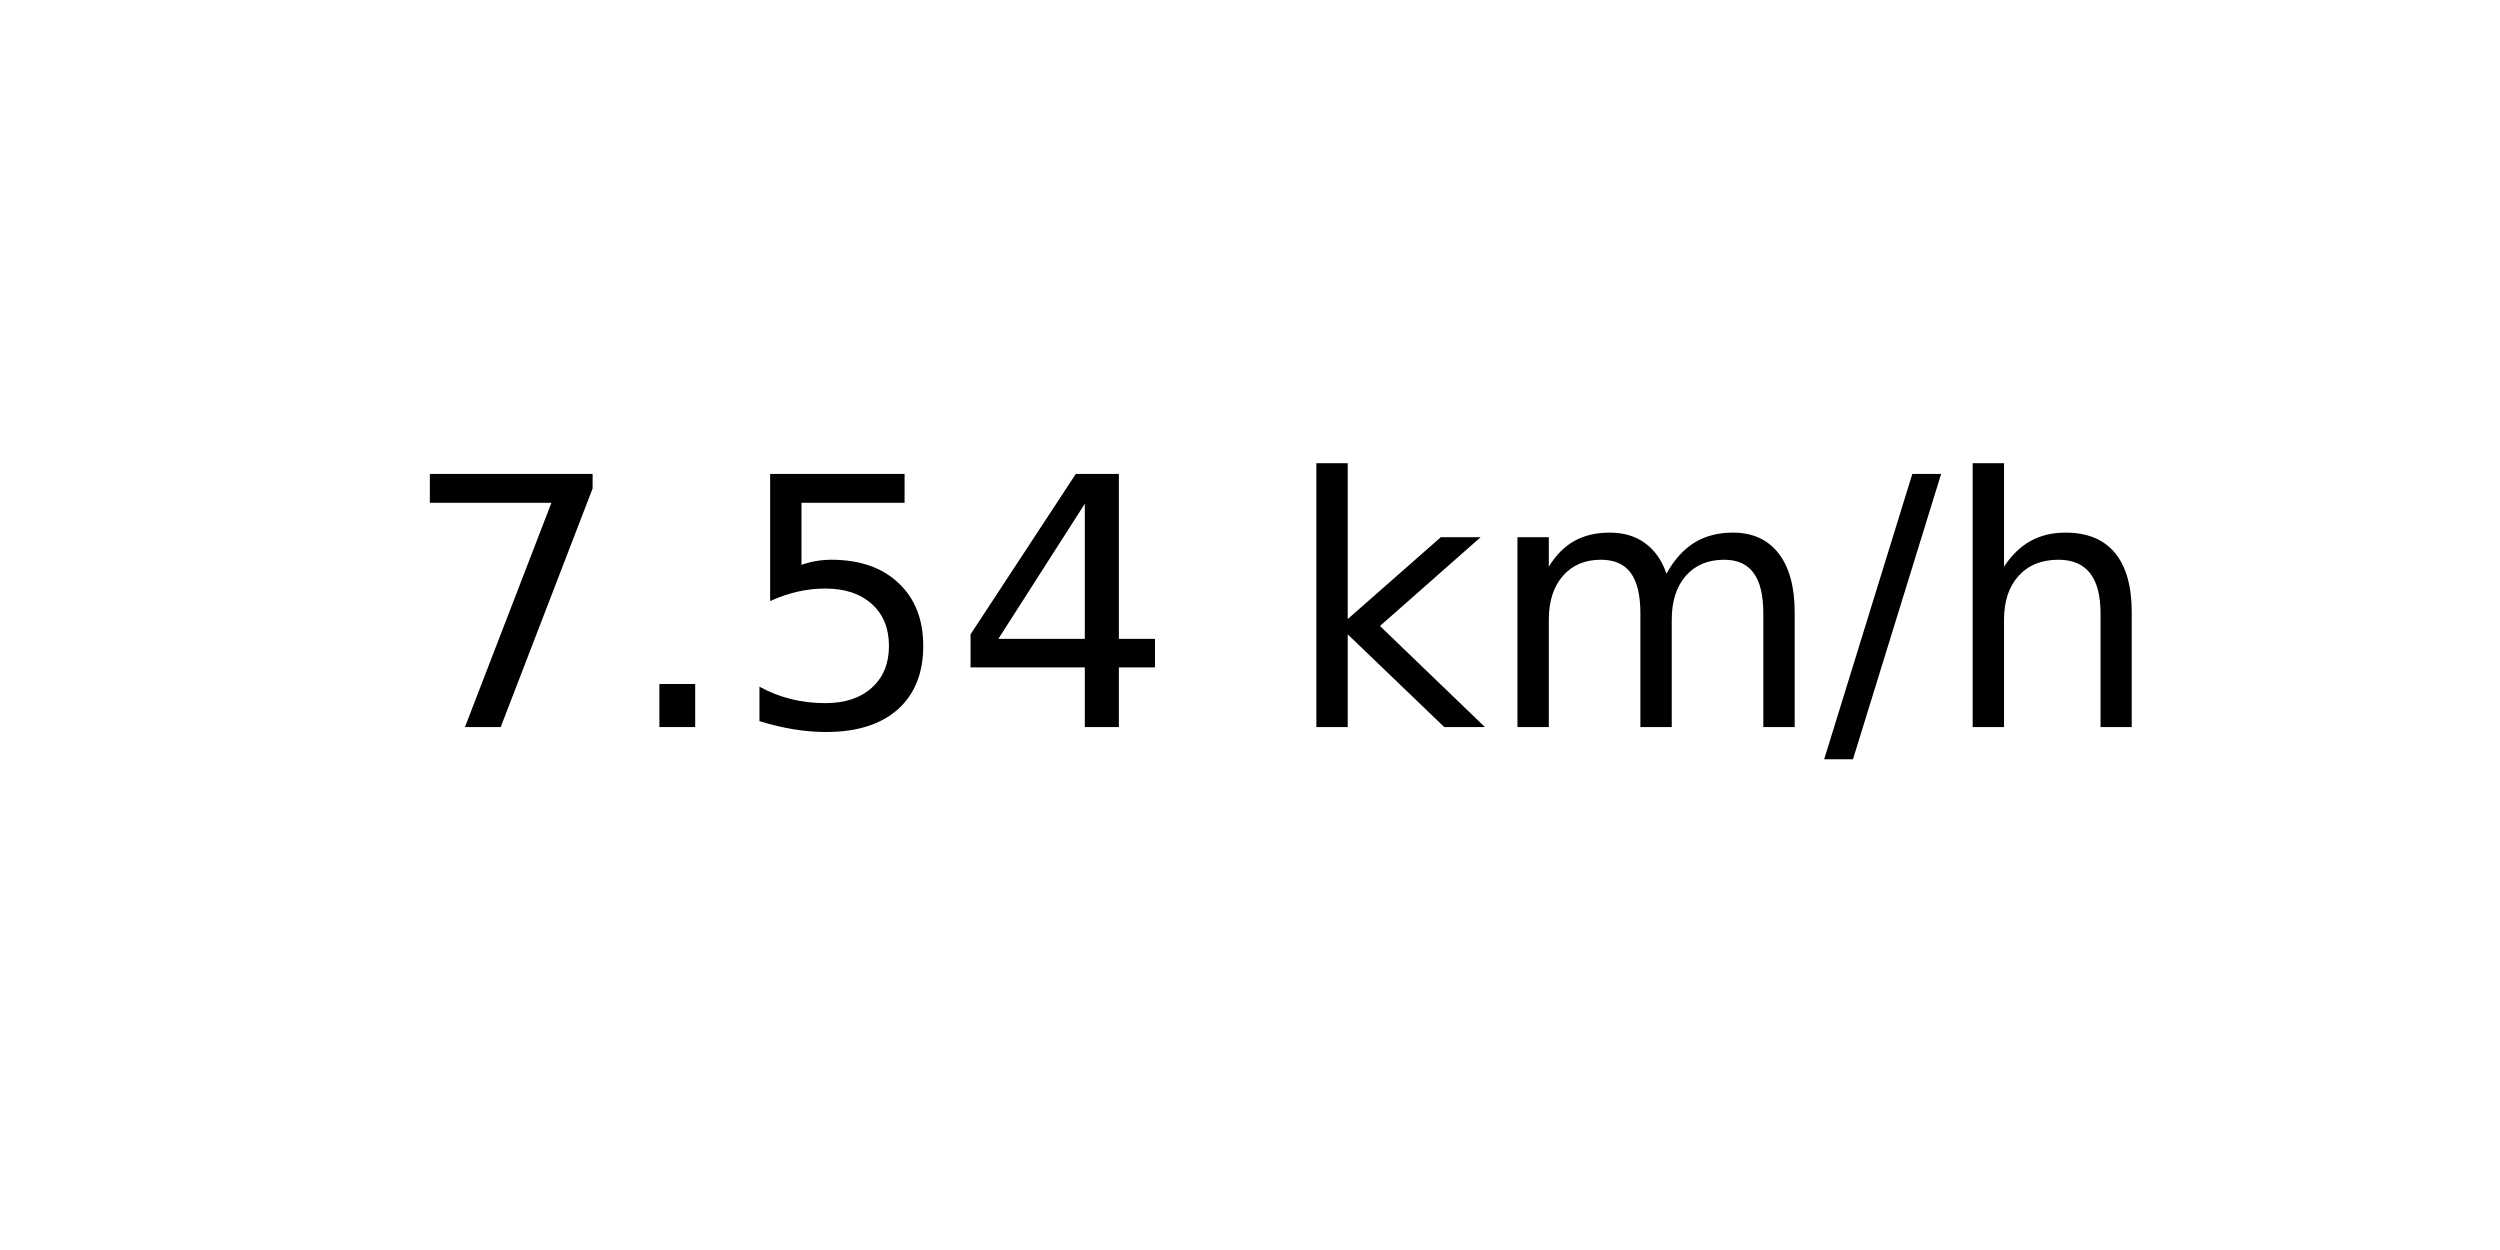
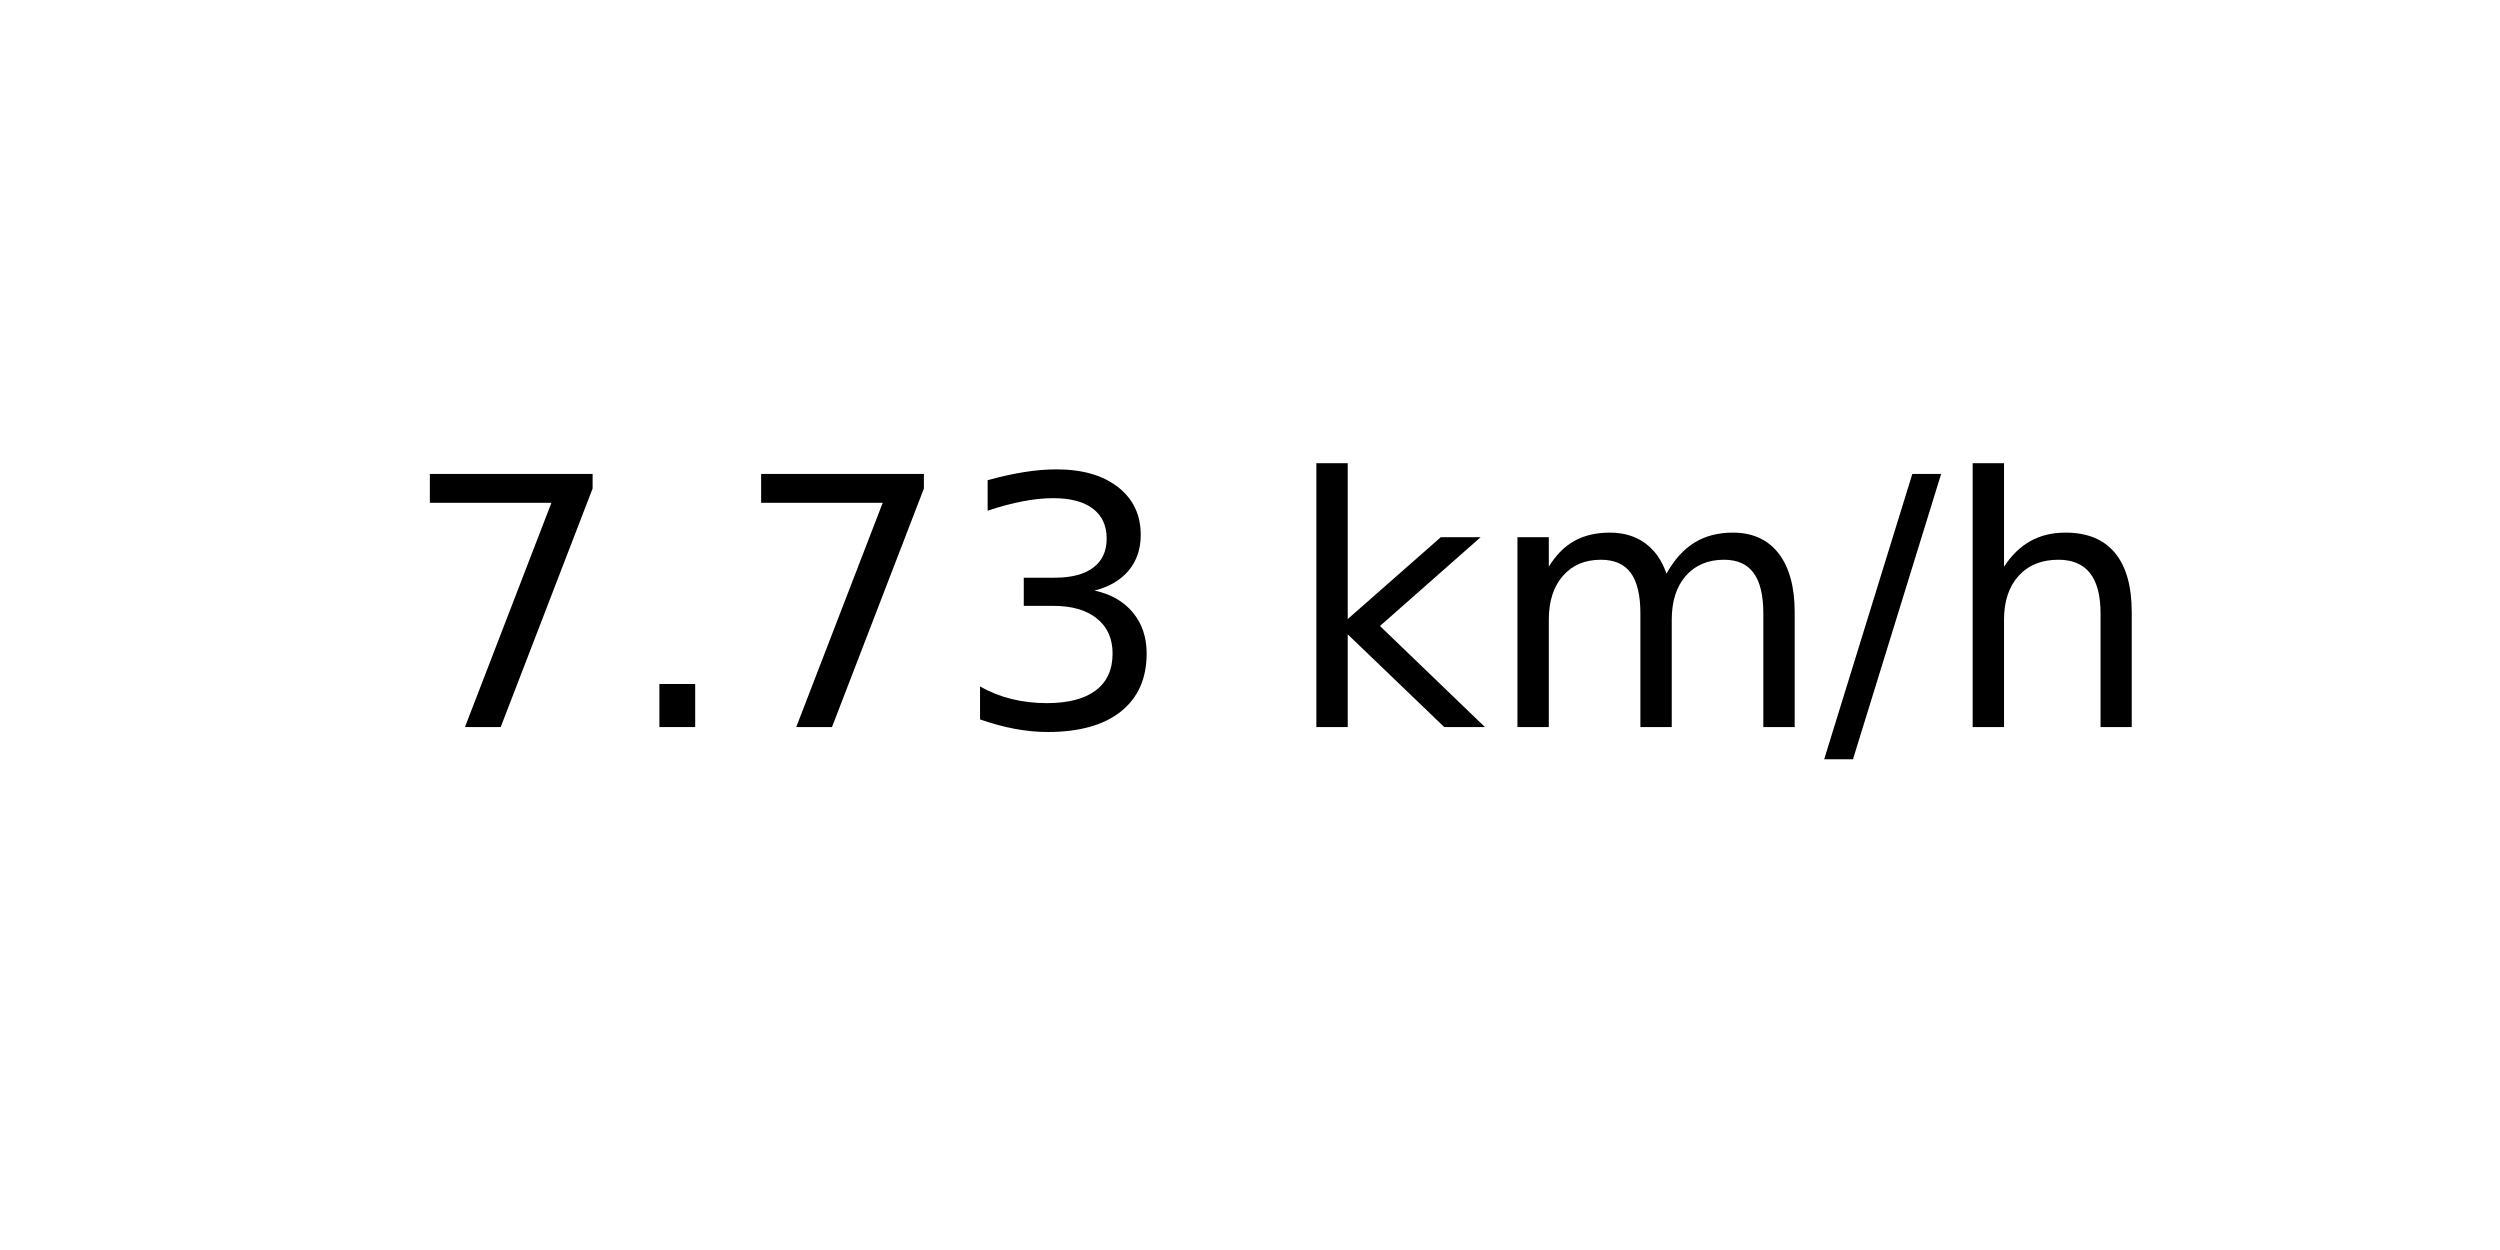
<svg xmlns="http://www.w3.org/2000/svg" xmlns:xlink="http://www.w3.org/1999/xlink" width="72pt" height="36pt" viewBox="0 0 72 36" version="1.1">
  <defs>
    <style type="text/css">*{stroke-linejoin: round; stroke-linecap: butt}</style>
  </defs>
  <g id="figure_1">
    <g id="axes_1">
      <g id="text_1">
        <g transform="translate(11.55937 20.93937) scale(0.1 -0.1)">
          <defs>
            <path id="DejaVuSans-37" d="M 525 4666  L 3525 4666  L 3525 4397  L 1831 0  L 1172 0  L 2766 4134  L 525 4134  L 525 4666  z " transform="scale(0.015625)" />
            <path id="DejaVuSans-2e" d="M 684 794  L 1344 794  L 1344 0  L 684 0  L 684 794  z " transform="scale(0.015625)" />
-             <path id="DejaVuSans-35" d="M 691 4666  L 3169 4666  L 3169 4134  L 1269 4134  L 1269 2991  Q 1406 3038 1543 3061  Q 1681 3084 1819 3084  Q 2600 3084 3056 2656  Q 3513 2228 3513 1497  Q 3513 744 3044 326  Q 2575 -91 1722 -91  Q 1428 -91 1123 -41  Q 819 9 494 109  L 494 744  Q 775 591 1075 516  Q 1375 441 1709 441  Q 2250 441 2565 725  Q 2881 1009 2881 1497  Q 2881 1984 2565 2268  Q 2250 2553 1709 2553  Q 1456 2553 1204 2497  Q 953 2441 691 2322  L 691 4666  z " transform="scale(0.015625)" />
-             <path id="DejaVuSans-34" d="M 2419 4116  L 825 1625  L 2419 1625  L 2419 4116  z M 2253 4666  L 3047 4666  L 3047 1625  L 3713 1625  L 3713 1100  L 3047 1100  L 3047 0  L 2419 0  L 2419 1100  L 313 1100  L 313 1709  L 2253 4666  z " transform="scale(0.015625)" />
+             <path id="DejaVuSans-33" d="M 2597 2516  Q 3050 2419 3304 2112  Q 3559 1806 3559 1356  Q 3559 666 3084 287  Q 2609 -91 1734 -91  Q 1441 -91 1130 -33  Q 819 25 488 141  L 488 750  Q 750 597 1062 519  Q 1375 441 1716 441  Q 2309 441 2620 675  Q 2931 909 2931 1356  Q 2931 1769 2642 2001  Q 2353 2234 1838 2234  L 1294 2234  L 1294 2753  L 1863 2753  Q 2328 2753 2575 2939  Q 2822 3125 2822 3475  Q 2822 3834 2567 4026  Q 2313 4219 1838 4219  Q 1578 4219 1281 4162  Q 984 4106 628 3988  L 628 4550  Q 988 4650 1302 4700  Q 1616 4750 1894 4750  Q 2613 4750 3031 4423  Q 3450 4097 3450 3541  Q 3450 3153 3228 2886  Q 3006 2619 2597 2516  z " transform="scale(0.015625)" />
            <path id="DejaVuSans-20" transform="scale(0.015625)" />
            <path id="DejaVuSans-6b" d="M 581 4863  L 1159 4863  L 1159 1991  L 2875 3500  L 3609 3500  L 1753 1863  L 3688 0  L 2938 0  L 1159 1709  L 1159 0  L 581 0  L 581 4863  z " transform="scale(0.015625)" />
            <path id="DejaVuSans-6d" d="M 3328 2828  Q 3544 3216 3844 3400  Q 4144 3584 4550 3584  Q 5097 3584 5394 3201  Q 5691 2819 5691 2113  L 5691 0  L 5113 0  L 5113 2094  Q 5113 2597 4934 2840  Q 4756 3084 4391 3084  Q 3944 3084 3684 2787  Q 3425 2491 3425 1978  L 3425 0  L 2847 0  L 2847 2094  Q 2847 2600 2669 2842  Q 2491 3084 2119 3084  Q 1678 3084 1418 2786  Q 1159 2488 1159 1978  L 1159 0  L 581 0  L 581 3500  L 1159 3500  L 1159 2956  Q 1356 3278 1631 3431  Q 1906 3584 2284 3584  Q 2666 3584 2933 3390  Q 3200 3197 3328 2828  z " transform="scale(0.015625)" />
            <path id="DejaVuSans-2f" d="M 1625 4666  L 2156 4666  L 531 -594  L 0 -594  L 1625 4666  z " transform="scale(0.015625)" />
            <path id="DejaVuSans-68" d="M 3513 2113  L 3513 0  L 2938 0  L 2938 2094  Q 2938 2591 2744 2837  Q 2550 3084 2163 3084  Q 1697 3084 1428 2787  Q 1159 2491 1159 1978  L 1159 0  L 581 0  L 581 4863  L 1159 4863  L 1159 2956  Q 1366 3272 1645 3428  Q 1925 3584 2291 3584  Q 2894 3584 3203 3211  Q 3513 2838 3513 2113  z " transform="scale(0.015625)" />
          </defs>
          <use xlink:href="#DejaVuSans-37" />
          <use xlink:href="#DejaVuSans-2e" x="63.623" />
-           <use xlink:href="#DejaVuSans-35" x="95.41" />
-           <use xlink:href="#DejaVuSans-34" x="159.033" />
+           <use xlink:href="#DejaVuSans-37" x="95.41" />
+           <use xlink:href="#DejaVuSans-33" x="159.033" />
          <use xlink:href="#DejaVuSans-20" x="222.656" />
          <use xlink:href="#DejaVuSans-6b" x="254.443" />
          <use xlink:href="#DejaVuSans-6d" x="312.354" />
          <use xlink:href="#DejaVuSans-2f" x="409.766" />
          <use xlink:href="#DejaVuSans-68" x="443.457" />
        </g>
      </g>
    </g>
  </g>
</svg>
